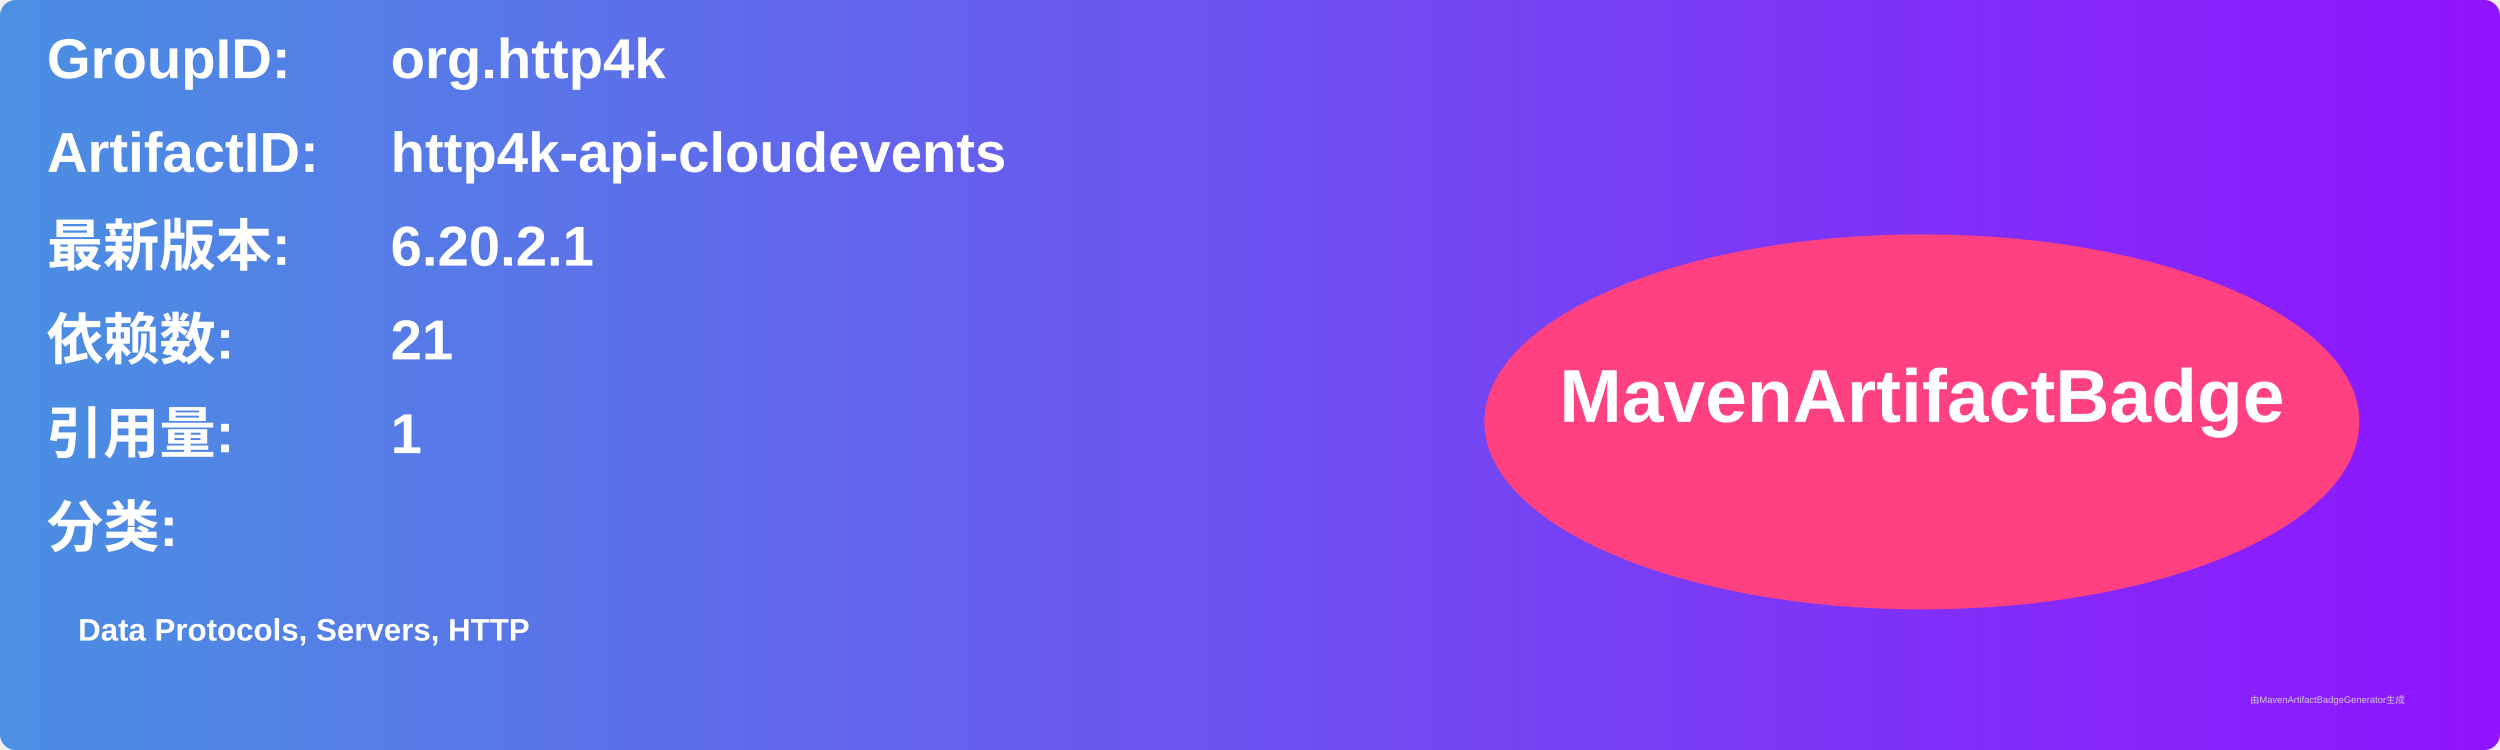
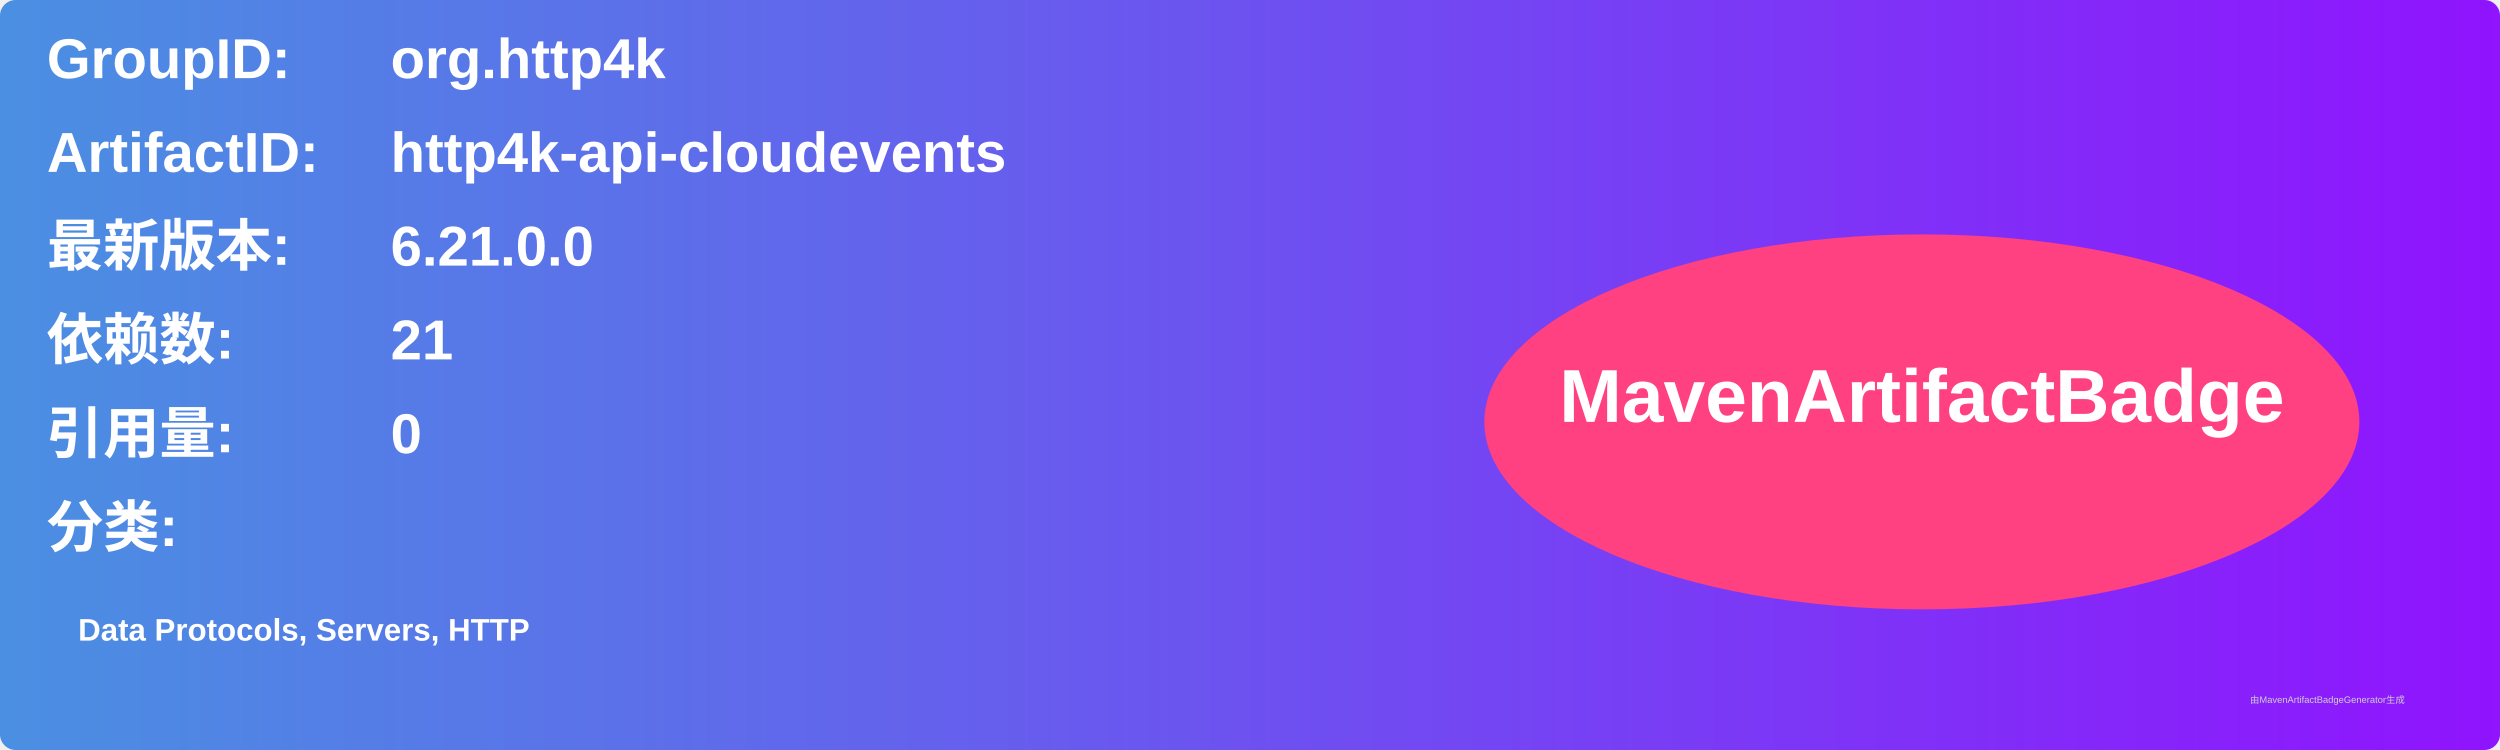
<svg xmlns="http://www.w3.org/2000/svg" width="800" height="240" viewBox="0 0 800 240">
  <linearGradient id="grad" x1="0%" y1="0%" x2="100%" y2="0%">
    <stop offset="0%" stop-color="#4a90e2" />
    <stop offset="100%" stop-color="#9013fe" />
  </linearGradient>
  <rect width="100%" height="100%" rx="5" ry="5" fill="url(#grad)" />
  <g transform="translate(15, 15)">
    <text x="0" y="10" font-family="Arial" font-size="18" fill="white" font-weight="bold" width="260">GroupID:</text>
    <text x="110" y="10" font-family="Arial" font-size="18" fill="white" font-weight="bold" width="460">org.http4k</text>
    <text x="0" y="40" font-family="Arial" font-size="18" fill="white" font-weight="bold" width="260">ArtifactID:</text>
    <text x="110" y="40" font-family="Arial" font-size="18" fill="white" font-weight="bold" width="460">http4k-api-cloudevents</text>
    <text x="0" y="70" font-family="Arial" font-size="18" fill="white" font-weight="bold">最新版本:</text>
    <text x="110" y="70" font-family="Arial" font-size="18" fill="white" font-weight="bold">
-       <tspan font-weight="bold">6.20.2.1</tspan>
+       <tspan font-weight="bold">6.21.0.0</tspan>
    </text>
    <text x="0" y="100" font-family="Arial" font-size="18" fill="white" font-weight="bold">依赖数: </text>
    <text x="110" y="100" font-family="Arial" font-size="18" fill="white">
      <tspan font-weight="bold">21</tspan>
    </text>
    <text x="0" y="130" font-family="Arial" font-size="18" fill="white" font-weight="bold">引用量: </text>
    <text x="110" y="130" font-family="Arial" font-size="18" fill="white">
-       <tspan font-weight="bold">1</tspan>
+       <tspan font-weight="bold">0</tspan>
    </text>
    <text x="0" y="160" font-family="Arial" font-size="18" fill="white" font-weight="bold">分类:</text>
    <text x="10" y="190" font-family="Arial" font-size="10" fill="white">
      <tspan font-weight="bold">Data Protocols, Servers, HTTP</tspan>
    </text>
    <ellipse cx="600" cy="120" rx="140" ry="60" fill="#ff4081" />
    <text x="600" y="120" text-anchor="middle" font-family="Arial" font-size="24" fill="white" font-weight="bold">MavenArtifactBadge</text>
  </g>
  <text x="720" y="225" font-family="Arial" font-size="3" fill="#d0d0d0">由MavenArtifactBadgeGenerator生成</text>
</svg>
